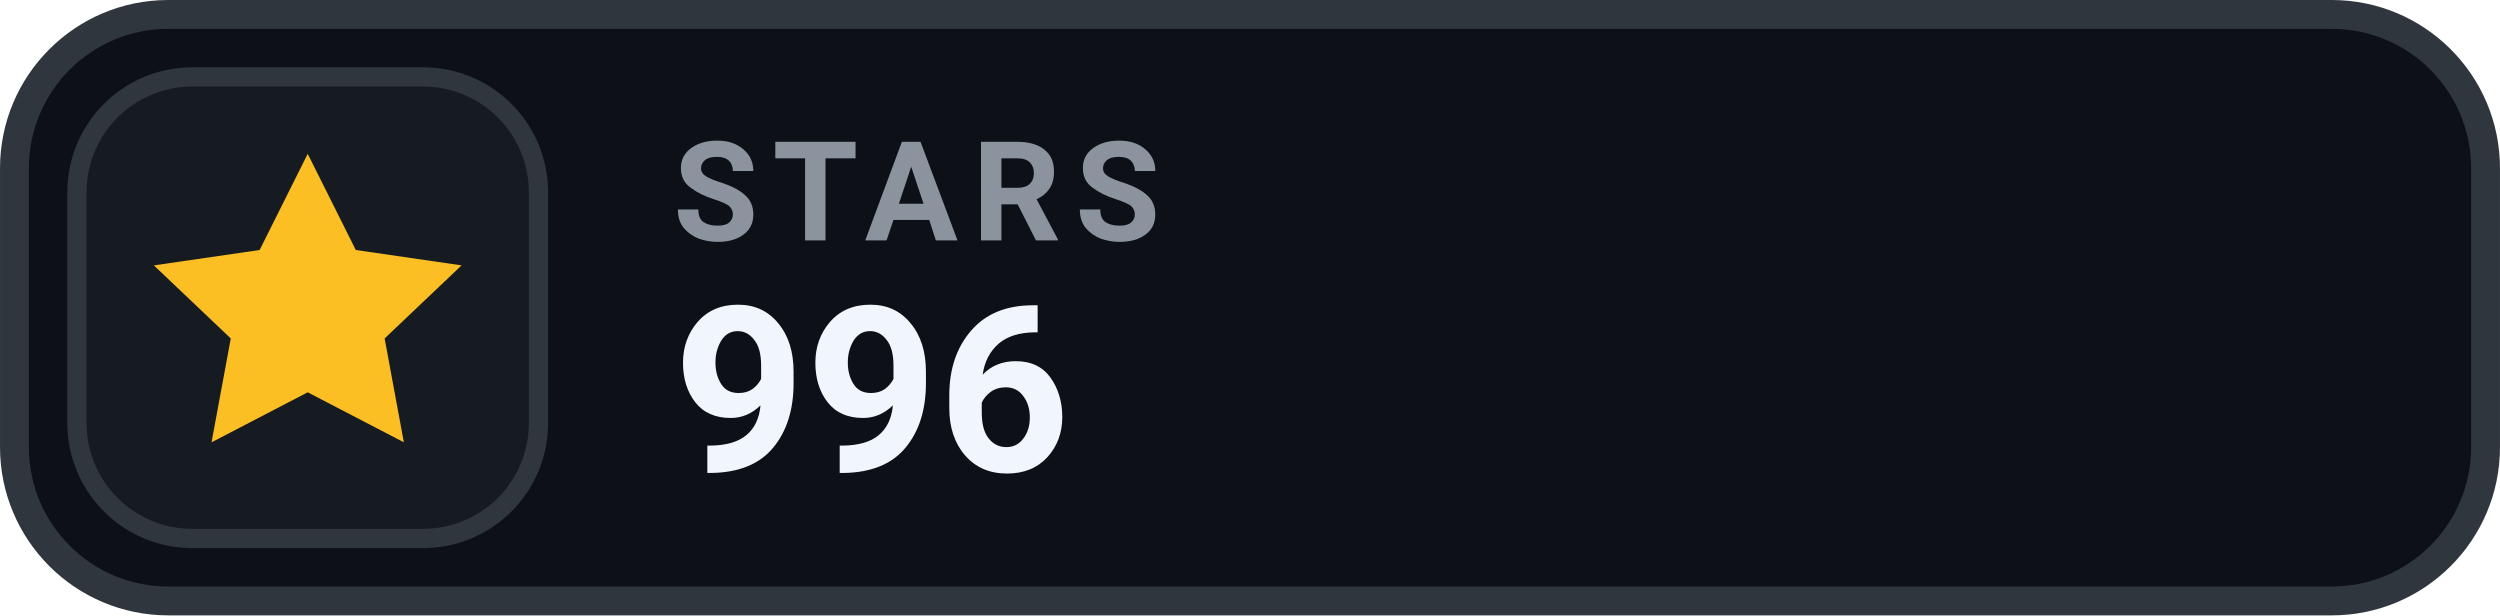
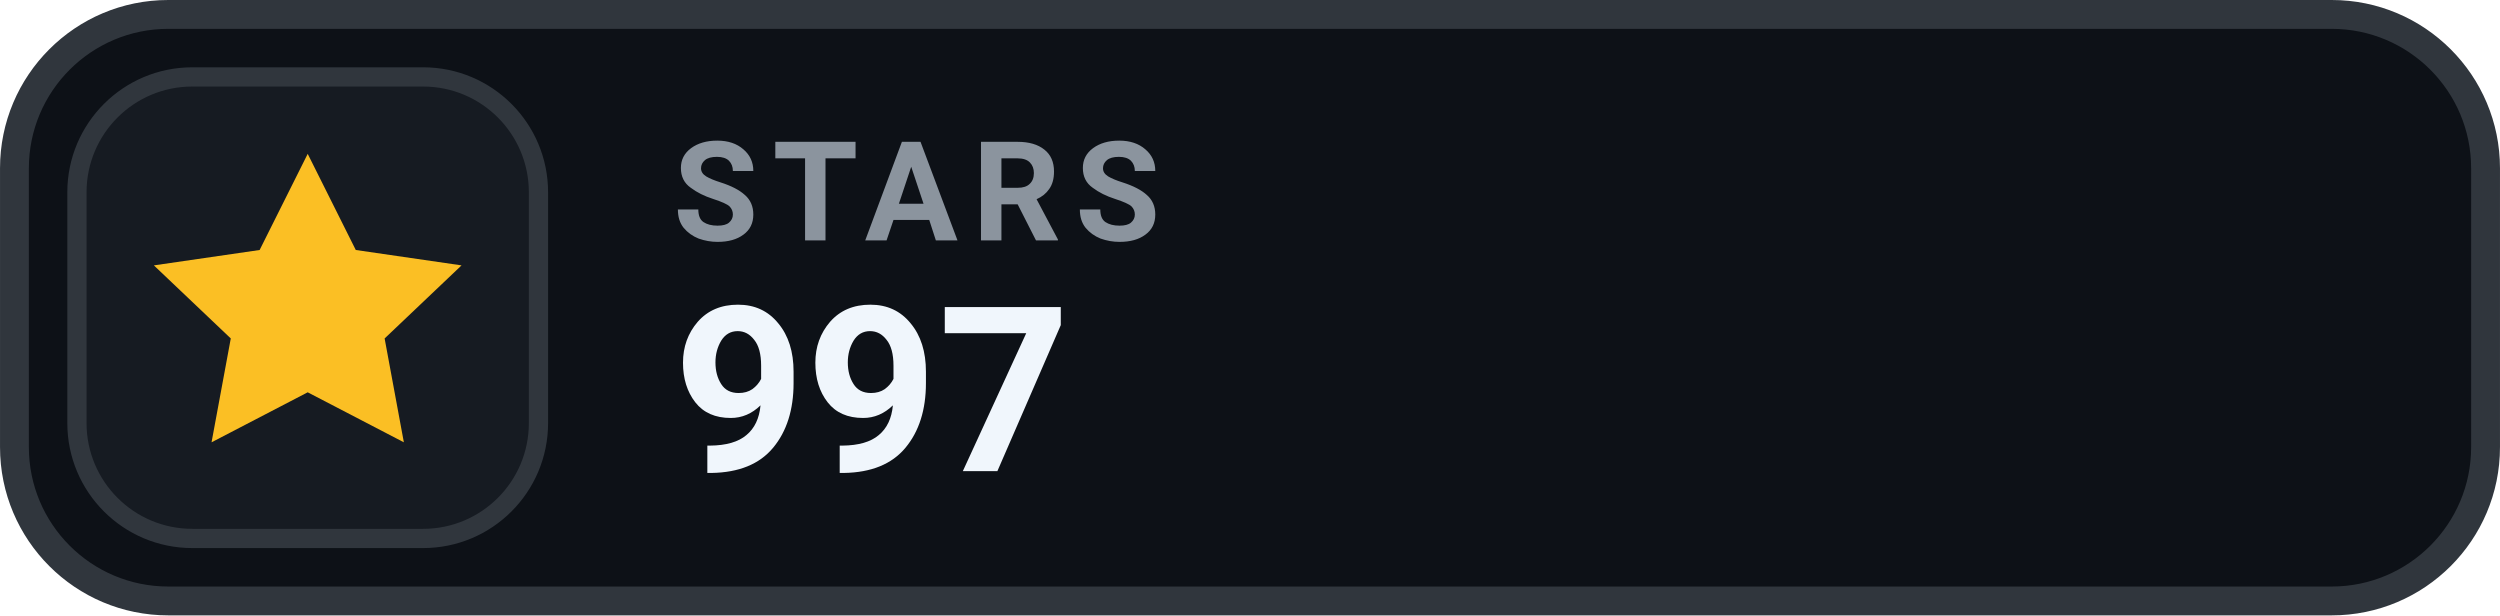
- <svg xmlns="http://www.w3.org/2000/svg" width="126" height="31.015" viewBox="0 0 130 32" role="img" aria-label="STARS 996">
+ <svg xmlns="http://www.w3.org/2000/svg" width="126" height="31.015" viewBox="0 0 130 32" role="img" aria-label="STARS 997">
  <rect x=".75" y=".75" width="128.5" height="30.5" rx="8" fill="#0D1117" stroke="#30363D" stroke-width="1.5" />
  <rect x="4" y="4" width="24" height="24" rx="6" fill="#161B22" stroke="#30363D" stroke-width="1" />
  <g transform="translate(16 16)" style="color:#FBBF24;">
    <path d="M0 -8 l2.5 5 5.5 .8 -4 3.8 1 5.4 -5 -2.6 -5 2.6 1 -5.4 -4 -3.8 5.5 -.8 Z" fill="currentColor" />
  </g>
  <text x="35" y="12.5" fill="#8B949E" font-family="-apple-system,BlinkMacSystemFont,'Segoe UI',Roboto,Helvetica,Arial,sans-serif" font-size="7.2" font-weight="700" letter-spacing=".75">STARS</text>
-   <text x="35" y="24.5" fill="#F0F6FC" font-family="-apple-system,BlinkMacSystemFont,'Segoe UI',Roboto,Helvetica,Arial,sans-serif" font-size="12" font-weight="700">996</text>
+   <text x="35" y="24.5" fill="#F0F6FC" font-family="-apple-system,BlinkMacSystemFont,'Segoe UI',Roboto,Helvetica,Arial,sans-serif" font-size="12" font-weight="700">997</text>
</svg>
